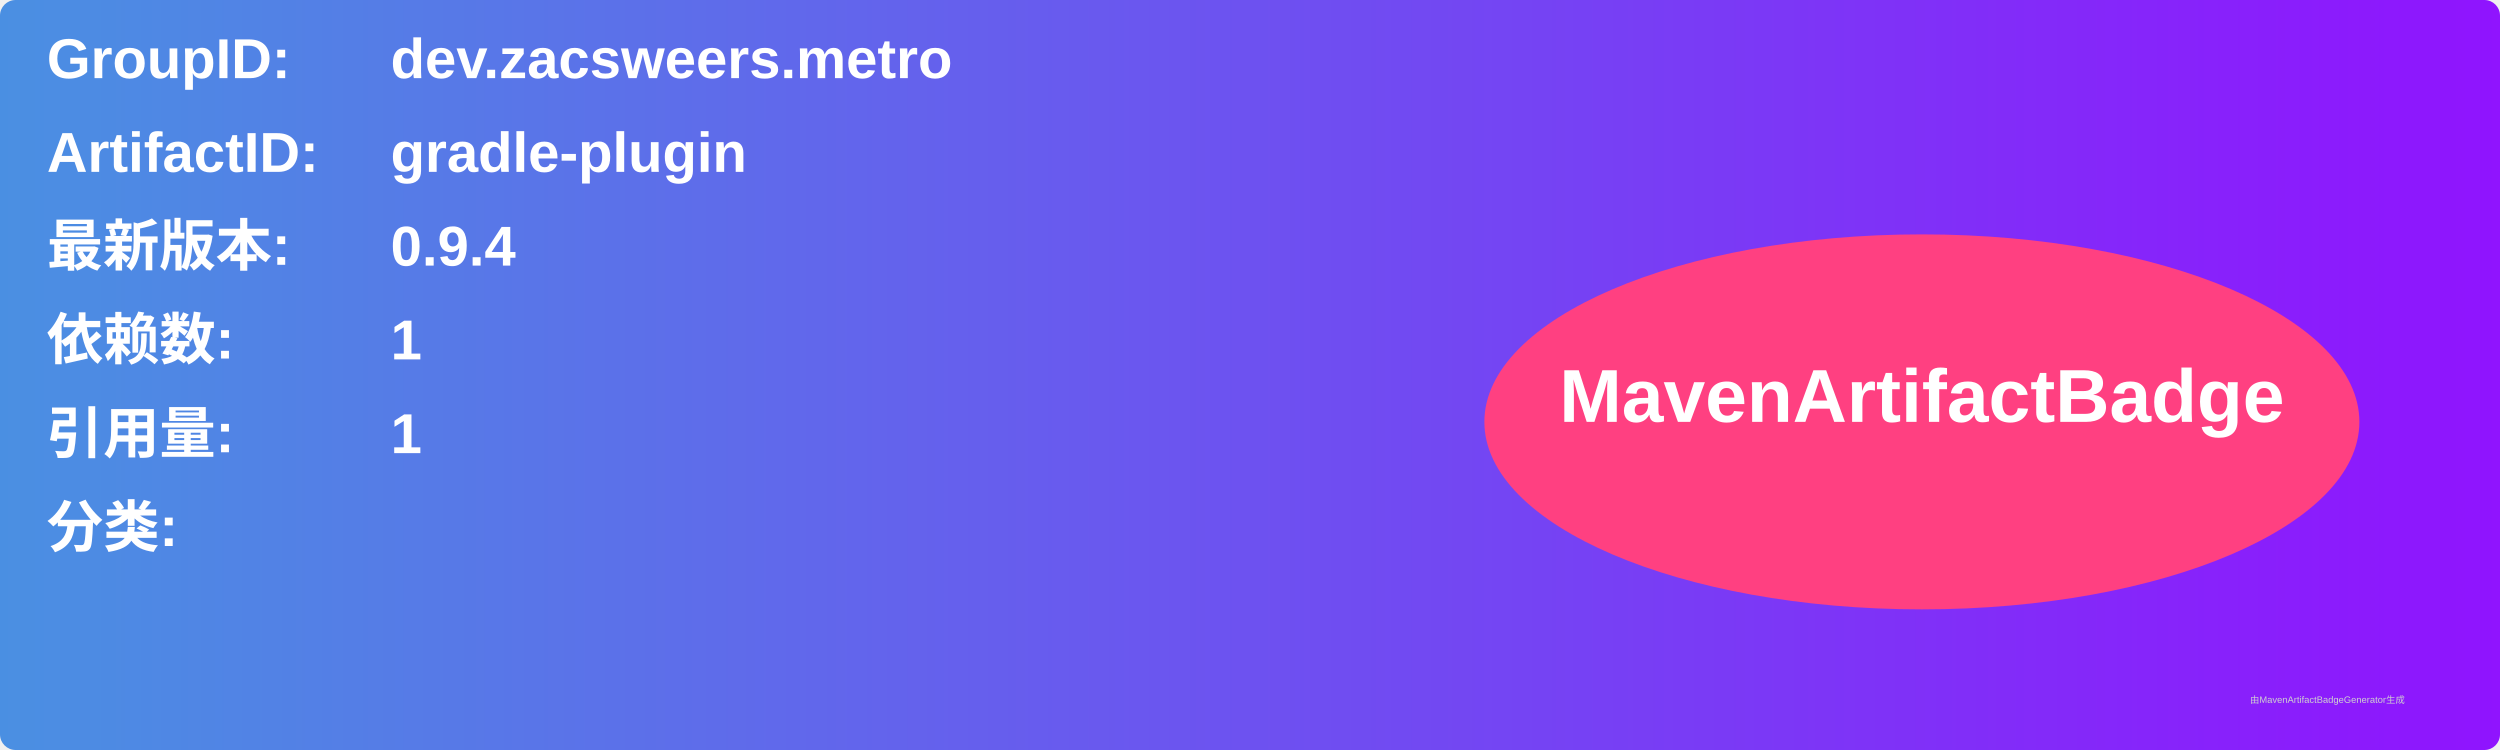
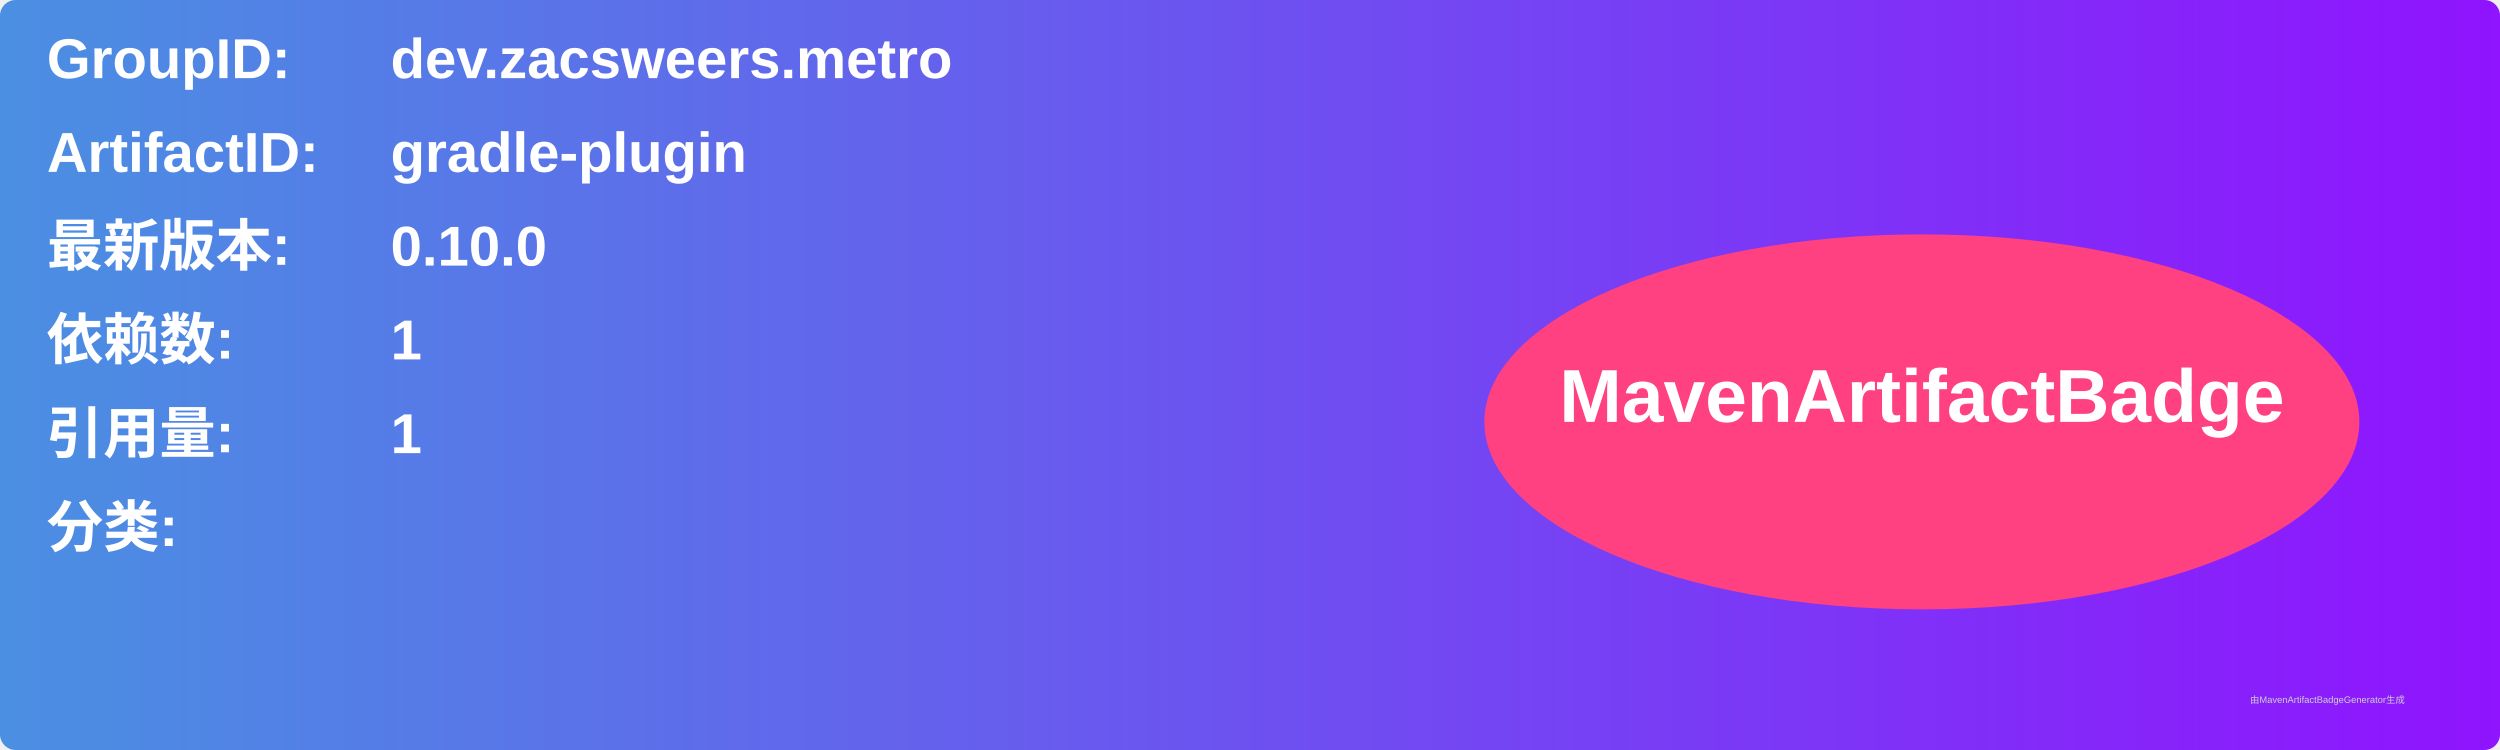
<svg xmlns="http://www.w3.org/2000/svg" width="800" height="240" viewBox="0 0 800 240">
  <linearGradient id="grad" x1="0%" y1="0%" x2="100%" y2="0%">
    <stop offset="0%" stop-color="#4a90e2" />
    <stop offset="100%" stop-color="#9013fe" />
  </linearGradient>
  <rect width="100%" height="100%" rx="5" ry="5" fill="url(#grad)" />
  <g transform="translate(15, 15)">
    <text x="0" y="10" font-family="Arial" font-size="18" fill="white" font-weight="bold" width="260">GroupID:</text>
    <text x="110" y="10" font-family="Arial" font-size="18" fill="white" font-weight="bold" width="460">dev.zacsweers.metro</text>
    <text x="0" y="40" font-family="Arial" font-size="18" fill="white" font-weight="bold" width="260">ArtifactID:</text>
    <text x="110" y="40" font-family="Arial" font-size="18" fill="white" font-weight="bold" width="460">gradle-plugin</text>
    <text x="0" y="70" font-family="Arial" font-size="18" fill="white" font-weight="bold">最新版本:</text>
    <text x="110" y="70" font-family="Arial" font-size="18" fill="white" font-weight="bold">
-       <tspan font-weight="bold">0.9.4</tspan>
+       <tspan font-weight="bold">0.10.0</tspan>
    </text>
    <text x="0" y="100" font-family="Arial" font-size="18" fill="white" font-weight="bold">依赖数: </text>
    <text x="110" y="100" font-family="Arial" font-size="18" fill="white">
      <tspan font-weight="bold">1</tspan>
    </text>
    <text x="0" y="130" font-family="Arial" font-size="18" fill="white" font-weight="bold">引用量: </text>
    <text x="110" y="130" font-family="Arial" font-size="18" fill="white">
      <tspan font-weight="bold">1</tspan>
    </text>
    <text x="0" y="160" font-family="Arial" font-size="18" fill="white" font-weight="bold">分类:</text>
    <text x="10" y="190" font-family="Arial" font-size="10" fill="white">
      <tspan font-weight="bold" />
    </text>
    <ellipse cx="600" cy="120" rx="140" ry="60" fill="#ff4081" />
    <text x="600" y="120" text-anchor="middle" font-family="Arial" font-size="24" fill="white" font-weight="bold">MavenArtifactBadge</text>
  </g>
  <text x="720" y="225" font-family="Arial" font-size="3" fill="#d0d0d0">由MavenArtifactBadgeGenerator生成</text>
</svg>
